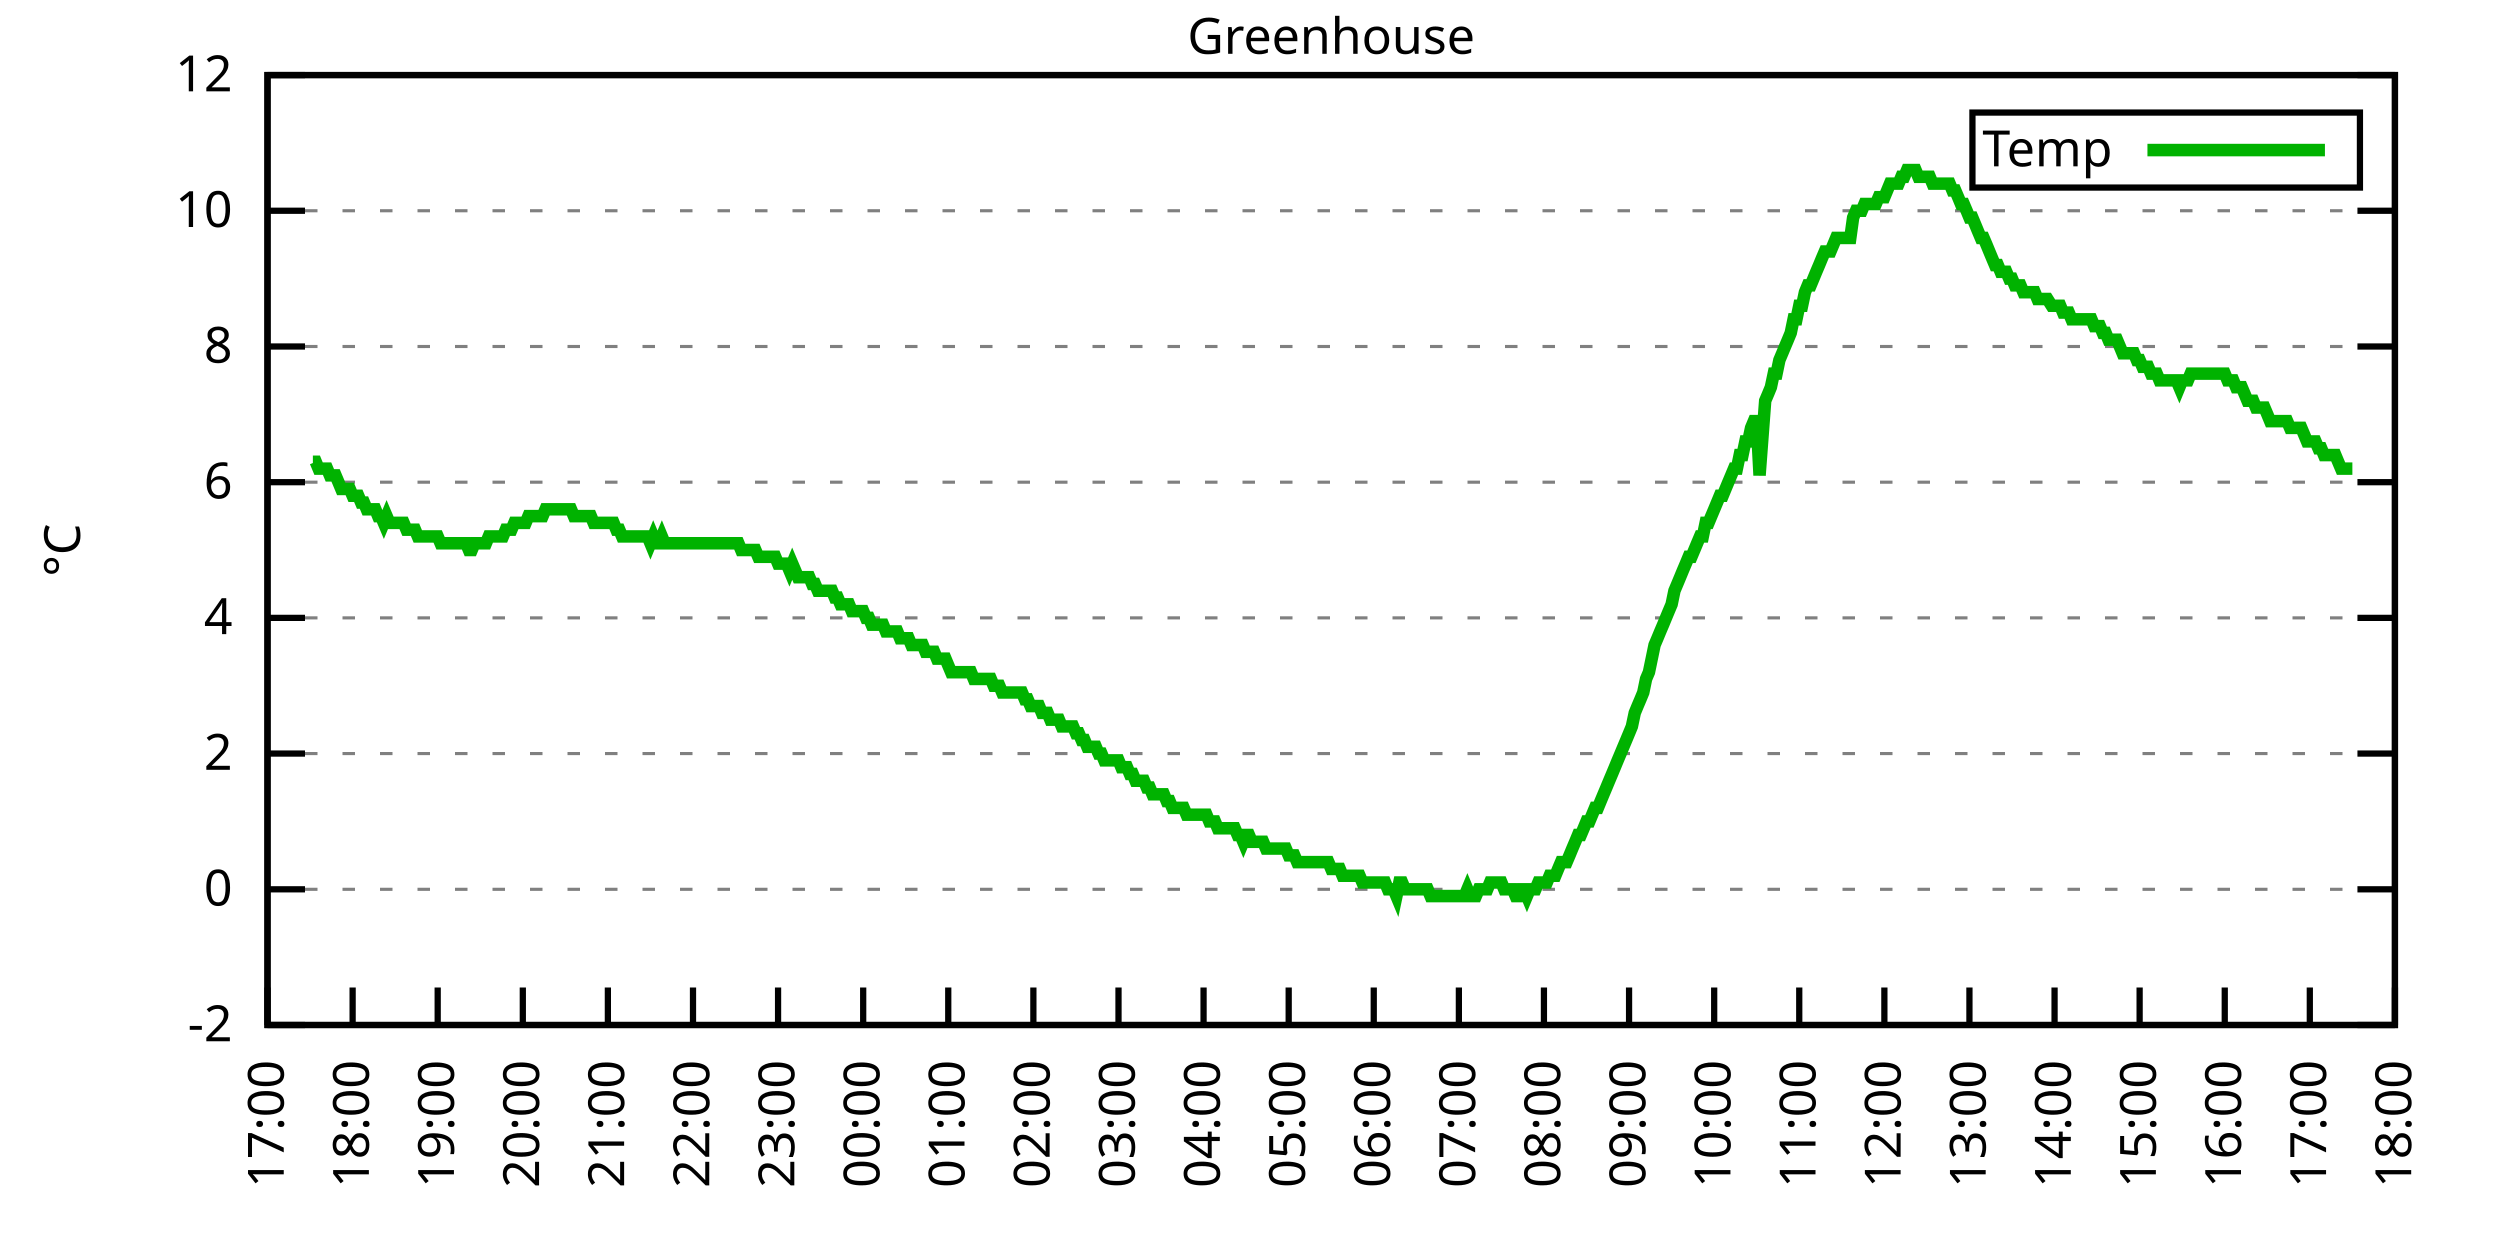
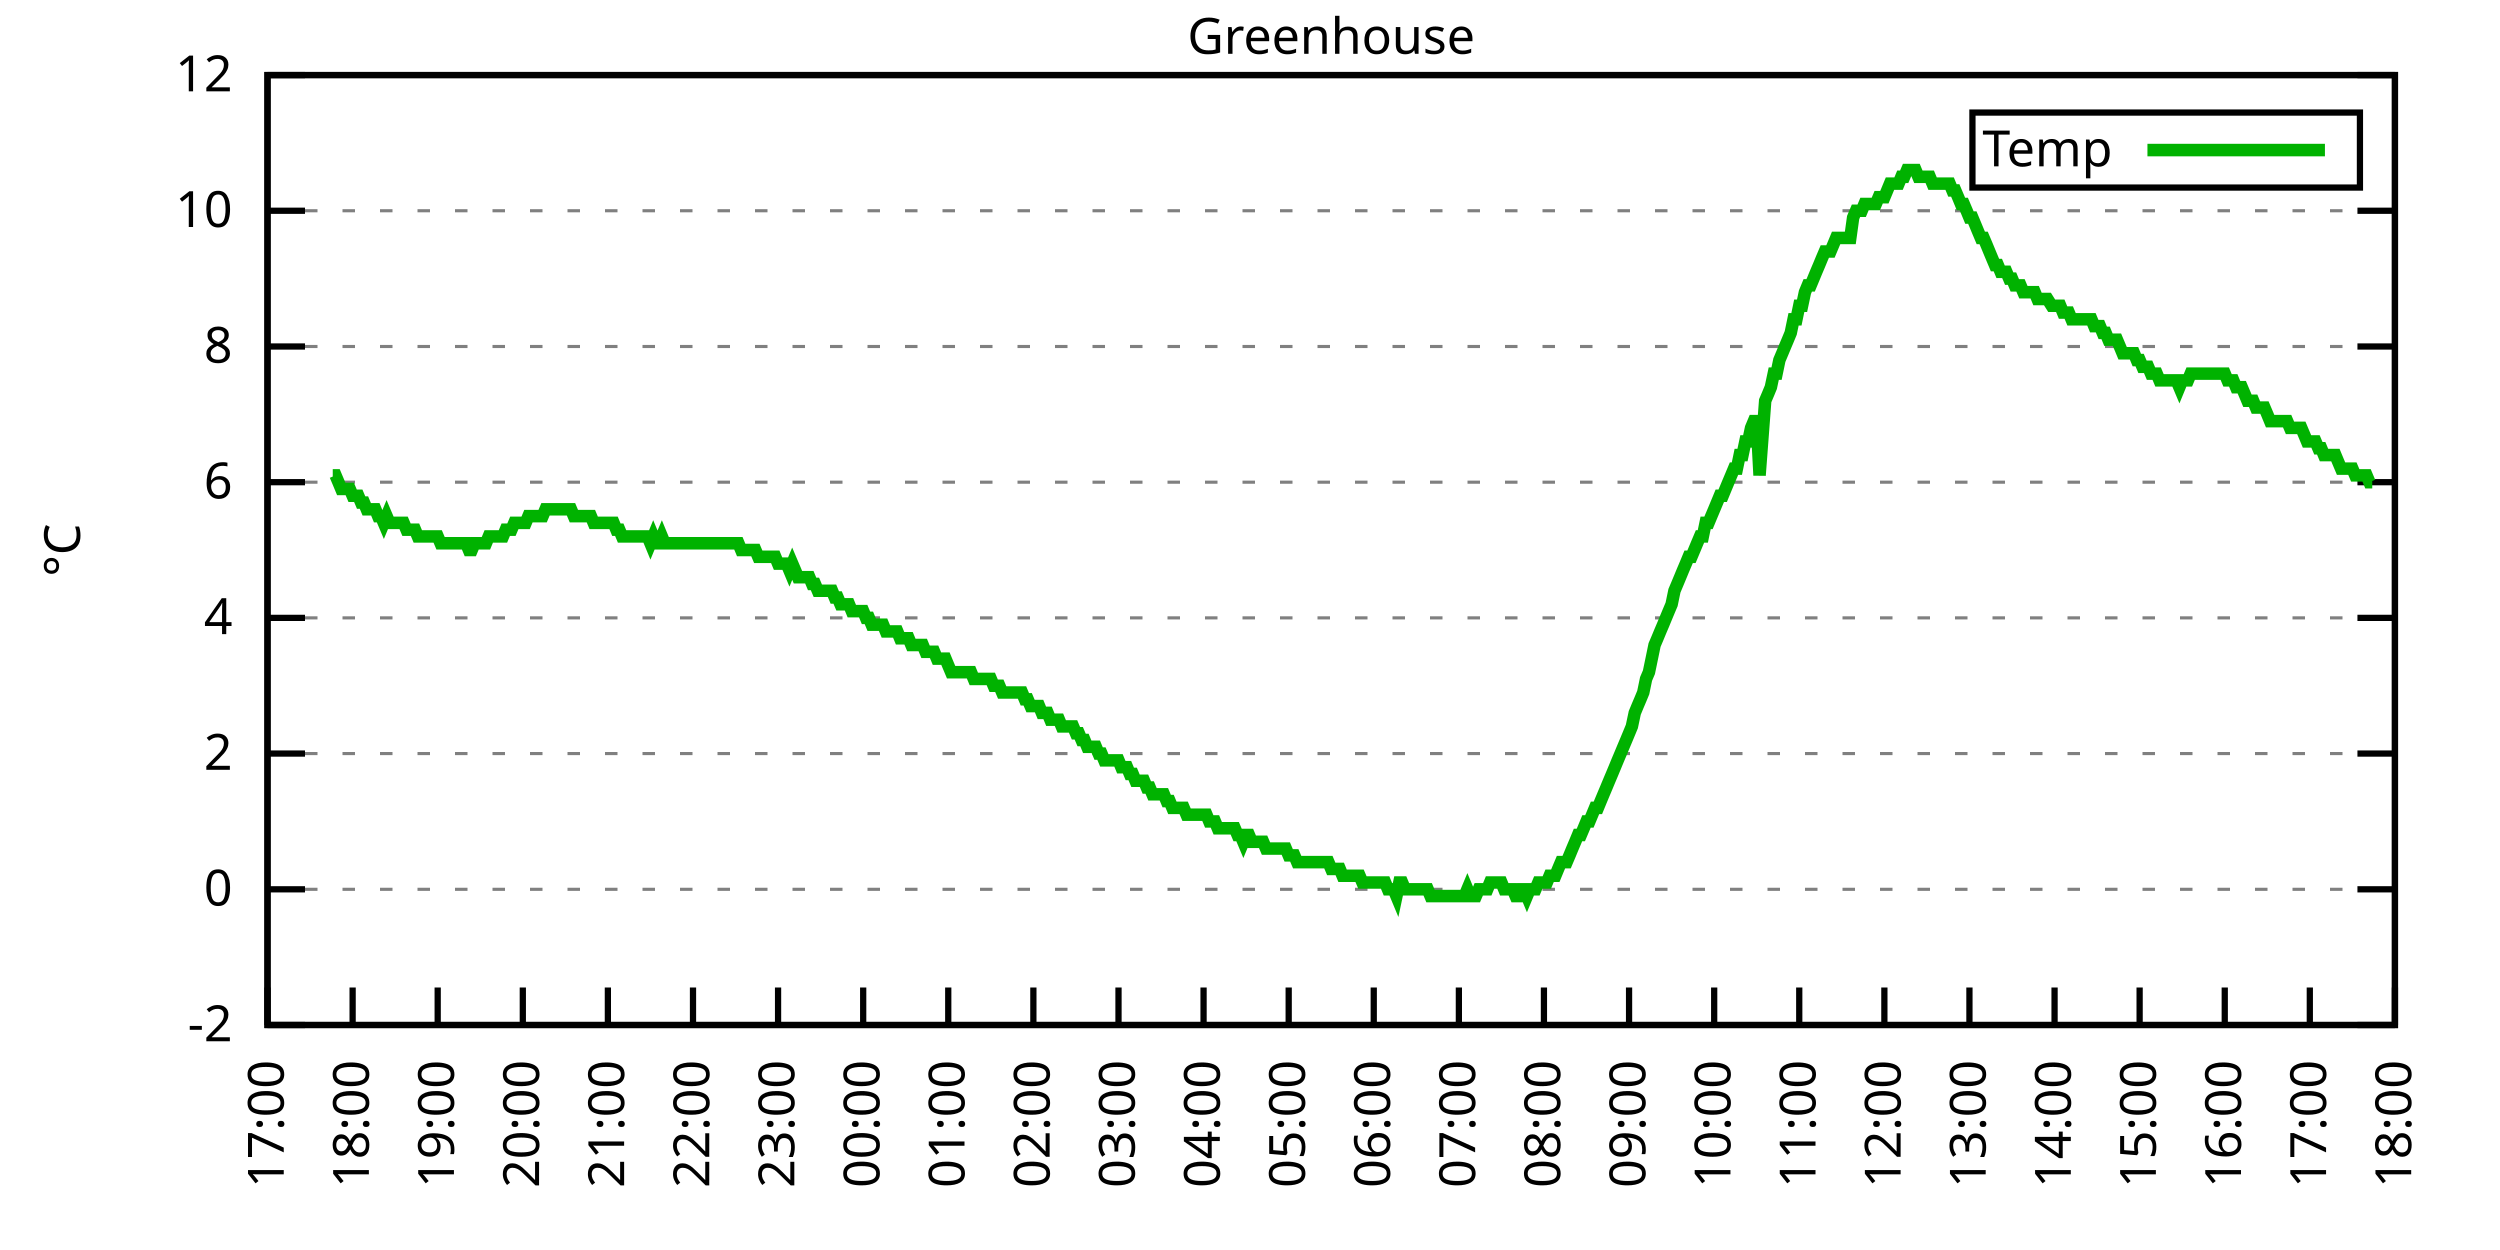
<svg xmlns="http://www.w3.org/2000/svg" xmlns:xlink="http://www.w3.org/1999/xlink" width="400" height="200" viewBox="0 0 400 200">
  <g id="gnuplot_canvas">
    <rect x="0" y="0" width="400" height="200" fill="none" />
    <defs>
      <circle id="gpDot" r="0.5" stroke-width="0.5" stroke="currentColor" />
      <path id="gpPt0" stroke-width="0.333" stroke="currentColor" d="M-1,0 h2 M0,-1 v2" />
      <path id="gpPt1" stroke-width="0.333" stroke="currentColor" d="M-1,-1 L1,1 M1,-1 L-1,1" />
      <path id="gpPt2" stroke-width="0.333" stroke="currentColor" d="M-1,0 L1,0 M0,-1 L0,1 M-1,-1 L1,1 M-1,1 L1,-1" />
      <rect id="gpPt3" stroke-width="0.333" stroke="currentColor" x="-1" y="-1" width="2" height="2" />
      <rect id="gpPt4" stroke-width="0.333" stroke="currentColor" fill="currentColor" x="-1" y="-1" width="2" height="2" />
      <circle id="gpPt5" stroke-width="0.333" stroke="currentColor" cx="0" cy="0" r="1" />
      <use xlink:href="#gpPt5" id="gpPt6" fill="currentColor" stroke="none" />
      <path id="gpPt7" stroke-width="0.333" stroke="currentColor" d="M0,-1.33 L-1.33,0.67 L1.33,0.67 z" />
      <use xlink:href="#gpPt7" id="gpPt8" fill="currentColor" stroke="none" />
      <use xlink:href="#gpPt7" id="gpPt9" stroke="currentColor" transform="rotate(180)" />
      <use xlink:href="#gpPt9" id="gpPt10" fill="currentColor" stroke="none" />
      <use xlink:href="#gpPt3" id="gpPt11" stroke="currentColor" transform="rotate(45)" />
      <use xlink:href="#gpPt11" id="gpPt12" fill="currentColor" stroke="none" />
      <path id="gpPt13" stroke-width="0.333" stroke="currentColor" d="M0,1.330 L1.265,0.411 L0.782,-1.067 L-0.782,-1.076 L-1.265,0.411 z" />
      <use xlink:href="#gpPt13" id="gpPt14" fill="currentColor" stroke="none" />
      <filter id="textbox" filterUnits="objectBoundingBox" x="0" y="0" height="1" width="1">
        <feFlood flood-color="white" flood-opacity="1" result="bgnd" />
        <feComposite in="SourceGraphic" in2="bgnd" operator="atop" />
      </filter>
      <filter id="greybox" filterUnits="objectBoundingBox" x="0" y="0" height="1" width="1">
        <feFlood flood-color="lightgrey" flood-opacity="1" result="grey" />
        <feComposite in="SourceGraphic" in2="grey" operator="atop" />
      </filter>
    </defs>
    <g fill="none" color="white" stroke="currentColor" stroke-width="1.00" stroke-linecap="butt" stroke-linejoin="miter">
</g>
    <g fill="none" color="black" stroke="currentColor" stroke-width="1.00" stroke-linecap="butt" stroke-linejoin="miter">
      <g stroke="none" shape-rendering="crispEdges">
        <polygon fill="rgb(255, 255, 255)" points="42.80,164.00 383.18,164.00 383.18,12.02 42.80,12.02 " />
      </g>
    </g>
    <g fill="none" color="black" stroke="currentColor" stroke-width="1.00" stroke-linecap="butt" stroke-linejoin="miter">
</g>
    <g fill="none" color="black" stroke="black" stroke-width="0.50" stroke-linecap="butt" stroke-linejoin="miter">
</g>
    <g fill="none" color="gray" stroke="currentColor" stroke-width="0.50" stroke-linecap="butt" stroke-linejoin="miter">
      <path stroke="gray" stroke-dasharray="2,4" class="gridline" d="M42.80,164.00 L383.19,164.00  " />
    </g>
    <g fill="none" color="gray" stroke="gray" stroke-width="1.00" stroke-linecap="butt" stroke-linejoin="miter">
</g>
    <g fill="none" color="black" stroke="currentColor" stroke-width="1.00" stroke-linecap="butt" stroke-linejoin="miter">
      <path stroke="black" d="M42.80,164.00 L48.80,164.00 M383.19,164.00 L377.19,164.00  " />
      <g transform="translate(37.20,166.60)" stroke="none" fill="black" font-family="Sans" font-size="8.00" text-anchor="end">
        <text>
          <tspan font-family="Sans">-2</tspan>
        </text>
      </g>
    </g>
    <g fill="none" color="black" stroke="currentColor" stroke-width="1.00" stroke-linecap="butt" stroke-linejoin="miter">
</g>
    <g fill="none" color="black" stroke="black" stroke-width="0.50" stroke-linecap="butt" stroke-linejoin="miter">
</g>
    <g fill="none" color="gray" stroke="currentColor" stroke-width="0.50" stroke-linecap="butt" stroke-linejoin="miter">
      <path stroke="gray" stroke-dasharray="2,4" class="gridline" d="M42.80,142.29 L383.19,142.29  " />
    </g>
    <g fill="none" color="gray" stroke="gray" stroke-width="1.00" stroke-linecap="butt" stroke-linejoin="miter">
</g>
    <g fill="none" color="black" stroke="currentColor" stroke-width="1.00" stroke-linecap="butt" stroke-linejoin="miter">
      <path stroke="black" d="M42.80,142.29 L48.80,142.29 M383.19,142.29 L377.19,142.29  " />
      <g transform="translate(37.20,144.89)" stroke="none" fill="black" font-family="Sans" font-size="8.00" text-anchor="end">
        <text>
          <tspan font-family="Sans"> 0</tspan>
        </text>
      </g>
    </g>
    <g fill="none" color="black" stroke="currentColor" stroke-width="1.00" stroke-linecap="butt" stroke-linejoin="miter">
</g>
    <g fill="none" color="black" stroke="black" stroke-width="0.50" stroke-linecap="butt" stroke-linejoin="miter">
</g>
    <g fill="none" color="gray" stroke="currentColor" stroke-width="0.50" stroke-linecap="butt" stroke-linejoin="miter">
      <path stroke="gray" stroke-dasharray="2,4" class="gridline" d="M42.80,120.57 L383.19,120.57  " />
    </g>
    <g fill="none" color="gray" stroke="gray" stroke-width="1.00" stroke-linecap="butt" stroke-linejoin="miter">
</g>
    <g fill="none" color="black" stroke="currentColor" stroke-width="1.00" stroke-linecap="butt" stroke-linejoin="miter">
      <path stroke="black" d="M42.80,120.57 L48.80,120.57 M383.19,120.57 L377.19,120.57  " />
      <g transform="translate(37.20,123.17)" stroke="none" fill="black" font-family="Sans" font-size="8.00" text-anchor="end">
        <text>
          <tspan font-family="Sans"> 2</tspan>
        </text>
      </g>
    </g>
    <g fill="none" color="black" stroke="currentColor" stroke-width="1.00" stroke-linecap="butt" stroke-linejoin="miter">
</g>
    <g fill="none" color="black" stroke="black" stroke-width="0.50" stroke-linecap="butt" stroke-linejoin="miter">
</g>
    <g fill="none" color="gray" stroke="currentColor" stroke-width="0.50" stroke-linecap="butt" stroke-linejoin="miter">
      <path stroke="gray" stroke-dasharray="2,4" class="gridline" d="M42.80,98.86 L383.19,98.86  " />
    </g>
    <g fill="none" color="gray" stroke="gray" stroke-width="1.00" stroke-linecap="butt" stroke-linejoin="miter">
</g>
    <g fill="none" color="black" stroke="currentColor" stroke-width="1.00" stroke-linecap="butt" stroke-linejoin="miter">
      <path stroke="black" d="M42.80,98.86 L48.80,98.86 M383.19,98.86 L377.19,98.86  " />
      <g transform="translate(37.20,101.46)" stroke="none" fill="black" font-family="Sans" font-size="8.00" text-anchor="end">
        <text>
          <tspan font-family="Sans"> 4</tspan>
        </text>
      </g>
    </g>
    <g fill="none" color="black" stroke="currentColor" stroke-width="1.00" stroke-linecap="butt" stroke-linejoin="miter">
</g>
    <g fill="none" color="black" stroke="black" stroke-width="0.50" stroke-linecap="butt" stroke-linejoin="miter">
</g>
    <g fill="none" color="gray" stroke="currentColor" stroke-width="0.50" stroke-linecap="butt" stroke-linejoin="miter">
      <path stroke="gray" stroke-dasharray="2,4" class="gridline" d="M42.80,77.15 L383.19,77.15  " />
    </g>
    <g fill="none" color="gray" stroke="gray" stroke-width="1.00" stroke-linecap="butt" stroke-linejoin="miter">
</g>
    <g fill="none" color="black" stroke="currentColor" stroke-width="1.00" stroke-linecap="butt" stroke-linejoin="miter">
      <path stroke="black" d="M42.80,77.15 L48.80,77.15 M383.19,77.15 L377.19,77.15  " />
      <g transform="translate(37.20,79.75)" stroke="none" fill="black" font-family="Sans" font-size="8.00" text-anchor="end">
        <text>
          <tspan font-family="Sans"> 6</tspan>
        </text>
      </g>
    </g>
    <g fill="none" color="black" stroke="currentColor" stroke-width="1.00" stroke-linecap="butt" stroke-linejoin="miter">
</g>
    <g fill="none" color="black" stroke="black" stroke-width="0.50" stroke-linecap="butt" stroke-linejoin="miter">
</g>
    <g fill="none" color="gray" stroke="currentColor" stroke-width="0.50" stroke-linecap="butt" stroke-linejoin="miter">
      <path stroke="gray" stroke-dasharray="2,4" class="gridline" d="M42.80,55.44 L383.19,55.44  " />
    </g>
    <g fill="none" color="gray" stroke="gray" stroke-width="1.00" stroke-linecap="butt" stroke-linejoin="miter">
</g>
    <g fill="none" color="black" stroke="currentColor" stroke-width="1.00" stroke-linecap="butt" stroke-linejoin="miter">
      <path stroke="black" d="M42.80,55.44 L48.80,55.44 M383.19,55.44 L377.19,55.44  " />
      <g transform="translate(37.20,58.04)" stroke="none" fill="black" font-family="Sans" font-size="8.00" text-anchor="end">
        <text>
          <tspan font-family="Sans"> 8</tspan>
        </text>
      </g>
    </g>
    <g fill="none" color="black" stroke="currentColor" stroke-width="1.00" stroke-linecap="butt" stroke-linejoin="miter">
</g>
    <g fill="none" color="black" stroke="black" stroke-width="0.50" stroke-linecap="butt" stroke-linejoin="miter">
</g>
    <g fill="none" color="gray" stroke="currentColor" stroke-width="0.50" stroke-linecap="butt" stroke-linejoin="miter">
      <path stroke="gray" stroke-dasharray="2,4" class="gridline" d="M42.80,33.72 L383.19,33.72  " />
    </g>
    <g fill="none" color="gray" stroke="gray" stroke-width="1.00" stroke-linecap="butt" stroke-linejoin="miter">
</g>
    <g fill="none" color="black" stroke="currentColor" stroke-width="1.00" stroke-linecap="butt" stroke-linejoin="miter">
      <path stroke="black" d="M42.80,33.72 L48.80,33.72 M383.19,33.72 L377.19,33.72  " />
      <g transform="translate(37.20,36.32)" stroke="none" fill="black" font-family="Sans" font-size="8.00" text-anchor="end">
        <text>
          <tspan font-family="Sans"> 10</tspan>
        </text>
      </g>
    </g>
    <g fill="none" color="black" stroke="currentColor" stroke-width="1.00" stroke-linecap="butt" stroke-linejoin="miter">
</g>
    <g fill="none" color="black" stroke="black" stroke-width="0.50" stroke-linecap="butt" stroke-linejoin="miter">
</g>
    <g fill="none" color="gray" stroke="currentColor" stroke-width="0.50" stroke-linecap="butt" stroke-linejoin="miter">
      <path stroke="gray" stroke-dasharray="2,4" class="gridline" d="M42.80,12.01 L383.19,12.01  " />
    </g>
    <g fill="none" color="gray" stroke="gray" stroke-width="1.00" stroke-linecap="butt" stroke-linejoin="miter">
</g>
    <g fill="none" color="black" stroke="currentColor" stroke-width="1.00" stroke-linecap="butt" stroke-linejoin="miter">
      <path stroke="black" d="M42.80,12.01 L48.80,12.01 M383.19,12.01 L377.19,12.01  " />
      <g transform="translate(37.20,14.61)" stroke="none" fill="black" font-family="Sans" font-size="8.00" text-anchor="end">
        <text>
          <tspan font-family="Sans"> 12</tspan>
        </text>
      </g>
    </g>
    <g fill="none" color="black" stroke="currentColor" stroke-width="1.00" stroke-linecap="butt" stroke-linejoin="miter">
      <path stroke="black" d="M42.80,164.00 L42.80,158.00  " />
      <g transform="translate(45.40,169.60) rotate(270.00)" stroke="none" fill="black" font-family="Sans" font-size="8.00" text-anchor="end">
        <text>
          <tspan font-family="Sans">17:00</tspan>
        </text>
      </g>
    </g>
    <g fill="none" color="black" stroke="currentColor" stroke-width="1.00" stroke-linecap="butt" stroke-linejoin="miter">
      <path stroke="black" d="M56.42,164.00 L56.42,158.00  " />
      <g transform="translate(59.02,169.60) rotate(270.00)" stroke="none" fill="black" font-family="Sans" font-size="8.00" text-anchor="end">
        <text>
          <tspan font-family="Sans">18:00</tspan>
        </text>
      </g>
    </g>
    <g fill="none" color="black" stroke="currentColor" stroke-width="1.00" stroke-linecap="butt" stroke-linejoin="miter">
      <path stroke="black" d="M70.03,164.00 L70.03,158.00  " />
      <g transform="translate(72.63,169.60) rotate(270.00)" stroke="none" fill="black" font-family="Sans" font-size="8.00" text-anchor="end">
        <text>
          <tspan font-family="Sans">19:00</tspan>
        </text>
      </g>
    </g>
    <g fill="none" color="black" stroke="currentColor" stroke-width="1.00" stroke-linecap="butt" stroke-linejoin="miter">
      <path stroke="black" d="M83.65,164.00 L83.65,158.00  " />
      <g transform="translate(86.25,169.60) rotate(270.00)" stroke="none" fill="black" font-family="Sans" font-size="8.00" text-anchor="end">
        <text>
          <tspan font-family="Sans">20:00</tspan>
        </text>
      </g>
    </g>
    <g fill="none" color="black" stroke="currentColor" stroke-width="1.00" stroke-linecap="butt" stroke-linejoin="miter">
      <path stroke="black" d="M97.26,164.00 L97.26,158.00  " />
      <g transform="translate(99.86,169.60) rotate(270.00)" stroke="none" fill="black" font-family="Sans" font-size="8.00" text-anchor="end">
        <text>
          <tspan font-family="Sans">21:00</tspan>
        </text>
      </g>
    </g>
    <g fill="none" color="black" stroke="currentColor" stroke-width="1.00" stroke-linecap="butt" stroke-linejoin="miter">
      <path stroke="black" d="M110.88,164.00 L110.88,158.00  " />
      <g transform="translate(113.48,169.60) rotate(270.00)" stroke="none" fill="black" font-family="Sans" font-size="8.00" text-anchor="end">
        <text>
          <tspan font-family="Sans">22:00</tspan>
        </text>
      </g>
    </g>
    <g fill="none" color="black" stroke="currentColor" stroke-width="1.00" stroke-linecap="butt" stroke-linejoin="miter">
      <path stroke="black" d="M124.49,164.00 L124.49,158.00  " />
      <g transform="translate(127.09,169.60) rotate(270.00)" stroke="none" fill="black" font-family="Sans" font-size="8.00" text-anchor="end">
        <text>
          <tspan font-family="Sans">23:00</tspan>
        </text>
      </g>
    </g>
    <g fill="none" color="black" stroke="currentColor" stroke-width="1.00" stroke-linecap="butt" stroke-linejoin="miter">
      <path stroke="black" d="M138.11,164.00 L138.11,158.00  " />
      <g transform="translate(140.71,169.60) rotate(270.00)" stroke="none" fill="black" font-family="Sans" font-size="8.00" text-anchor="end">
        <text>
          <tspan font-family="Sans">00:00</tspan>
        </text>
      </g>
    </g>
    <g fill="none" color="black" stroke="currentColor" stroke-width="1.00" stroke-linecap="butt" stroke-linejoin="miter">
      <path stroke="black" d="M151.72,164.00 L151.72,158.00  " />
      <g transform="translate(154.32,169.60) rotate(270.00)" stroke="none" fill="black" font-family="Sans" font-size="8.00" text-anchor="end">
        <text>
          <tspan font-family="Sans">01:00</tspan>
        </text>
      </g>
    </g>
    <g fill="none" color="black" stroke="currentColor" stroke-width="1.00" stroke-linecap="butt" stroke-linejoin="miter">
      <path stroke="black" d="M165.34,164.00 L165.34,158.00  " />
      <g transform="translate(167.94,169.60) rotate(270.00)" stroke="none" fill="black" font-family="Sans" font-size="8.00" text-anchor="end">
        <text>
          <tspan font-family="Sans">02:00</tspan>
        </text>
      </g>
    </g>
    <g fill="none" color="black" stroke="currentColor" stroke-width="1.00" stroke-linecap="butt" stroke-linejoin="miter">
      <path stroke="black" d="M178.96,164.00 L178.96,158.00  " />
      <g transform="translate(181.56,169.60) rotate(270.00)" stroke="none" fill="black" font-family="Sans" font-size="8.00" text-anchor="end">
        <text>
          <tspan font-family="Sans">03:00</tspan>
        </text>
      </g>
    </g>
    <g fill="none" color="black" stroke="currentColor" stroke-width="1.00" stroke-linecap="butt" stroke-linejoin="miter">
      <path stroke="black" d="M192.57,164.00 L192.57,158.00  " />
      <g transform="translate(195.17,169.60) rotate(270.00)" stroke="none" fill="black" font-family="Sans" font-size="8.00" text-anchor="end">
        <text>
          <tspan font-family="Sans">04:00</tspan>
        </text>
      </g>
    </g>
    <g fill="none" color="black" stroke="currentColor" stroke-width="1.00" stroke-linecap="butt" stroke-linejoin="miter">
      <path stroke="black" d="M206.19,164.00 L206.19,158.00  " />
      <g transform="translate(208.79,169.60) rotate(270.00)" stroke="none" fill="black" font-family="Sans" font-size="8.00" text-anchor="end">
        <text>
          <tspan font-family="Sans">05:00</tspan>
        </text>
      </g>
    </g>
    <g fill="none" color="black" stroke="currentColor" stroke-width="1.00" stroke-linecap="butt" stroke-linejoin="miter">
      <path stroke="black" d="M219.80,164.00 L219.80,158.00  " />
      <g transform="translate(222.40,169.60) rotate(270.00)" stroke="none" fill="black" font-family="Sans" font-size="8.00" text-anchor="end">
        <text>
          <tspan font-family="Sans">06:00</tspan>
        </text>
      </g>
    </g>
    <g fill="none" color="black" stroke="currentColor" stroke-width="1.00" stroke-linecap="butt" stroke-linejoin="miter">
      <path stroke="black" d="M233.42,164.00 L233.42,158.00  " />
      <g transform="translate(236.02,169.60) rotate(270.00)" stroke="none" fill="black" font-family="Sans" font-size="8.00" text-anchor="end">
        <text>
          <tspan font-family="Sans">07:00</tspan>
        </text>
      </g>
    </g>
    <g fill="none" color="black" stroke="currentColor" stroke-width="1.00" stroke-linecap="butt" stroke-linejoin="miter">
      <path stroke="black" d="M247.03,164.00 L247.03,158.00  " />
      <g transform="translate(249.63,169.60) rotate(270.00)" stroke="none" fill="black" font-family="Sans" font-size="8.00" text-anchor="end">
        <text>
          <tspan font-family="Sans">08:00</tspan>
        </text>
      </g>
    </g>
    <g fill="none" color="black" stroke="currentColor" stroke-width="1.00" stroke-linecap="butt" stroke-linejoin="miter">
      <path stroke="black" d="M260.65,164.00 L260.65,158.00  " />
      <g transform="translate(263.25,169.60) rotate(270.00)" stroke="none" fill="black" font-family="Sans" font-size="8.00" text-anchor="end">
        <text>
          <tspan font-family="Sans">09:00</tspan>
        </text>
      </g>
    </g>
    <g fill="none" color="black" stroke="currentColor" stroke-width="1.00" stroke-linecap="butt" stroke-linejoin="miter">
      <path stroke="black" d="M274.27,164.00 L274.27,158.00  " />
      <g transform="translate(276.87,169.60) rotate(270.00)" stroke="none" fill="black" font-family="Sans" font-size="8.00" text-anchor="end">
        <text>
          <tspan font-family="Sans">10:00</tspan>
        </text>
      </g>
    </g>
    <g fill="none" color="black" stroke="currentColor" stroke-width="1.00" stroke-linecap="butt" stroke-linejoin="miter">
      <path stroke="black" d="M287.88,164.00 L287.88,158.00  " />
      <g transform="translate(290.48,169.60) rotate(270.00)" stroke="none" fill="black" font-family="Sans" font-size="8.00" text-anchor="end">
        <text>
          <tspan font-family="Sans">11:00</tspan>
        </text>
      </g>
    </g>
    <g fill="none" color="black" stroke="currentColor" stroke-width="1.00" stroke-linecap="butt" stroke-linejoin="miter">
      <path stroke="black" d="M301.50,164.00 L301.50,158.00  " />
      <g transform="translate(304.10,169.60) rotate(270.00)" stroke="none" fill="black" font-family="Sans" font-size="8.00" text-anchor="end">
        <text>
          <tspan font-family="Sans">12:00</tspan>
        </text>
      </g>
    </g>
    <g fill="none" color="black" stroke="currentColor" stroke-width="1.00" stroke-linecap="butt" stroke-linejoin="miter">
      <path stroke="black" d="M315.11,164.00 L315.11,158.00  " />
      <g transform="translate(317.71,169.60) rotate(270.00)" stroke="none" fill="black" font-family="Sans" font-size="8.00" text-anchor="end">
        <text>
          <tspan font-family="Sans">13:00</tspan>
        </text>
      </g>
    </g>
    <g fill="none" color="black" stroke="currentColor" stroke-width="1.00" stroke-linecap="butt" stroke-linejoin="miter">
      <path stroke="black" d="M328.73,164.00 L328.73,158.00  " />
      <g transform="translate(331.33,169.60) rotate(270.00)" stroke="none" fill="black" font-family="Sans" font-size="8.00" text-anchor="end">
        <text>
          <tspan font-family="Sans">14:00</tspan>
        </text>
      </g>
    </g>
    <g fill="none" color="black" stroke="currentColor" stroke-width="1.00" stroke-linecap="butt" stroke-linejoin="miter">
      <path stroke="black" d="M342.34,164.00 L342.34,158.00  " />
      <g transform="translate(344.94,169.60) rotate(270.00)" stroke="none" fill="black" font-family="Sans" font-size="8.00" text-anchor="end">
        <text>
          <tspan font-family="Sans">15:00</tspan>
        </text>
      </g>
    </g>
    <g fill="none" color="black" stroke="currentColor" stroke-width="1.00" stroke-linecap="butt" stroke-linejoin="miter">
      <path stroke="black" d="M355.96,164.00 L355.96,158.00  " />
      <g transform="translate(358.56,169.60) rotate(270.00)" stroke="none" fill="black" font-family="Sans" font-size="8.00" text-anchor="end">
        <text>
          <tspan font-family="Sans">16:00</tspan>
        </text>
      </g>
    </g>
    <g fill="none" color="black" stroke="currentColor" stroke-width="1.00" stroke-linecap="butt" stroke-linejoin="miter">
      <path stroke="black" d="M369.57,164.00 L369.57,158.00  " />
      <g transform="translate(372.17,169.60) rotate(270.00)" stroke="none" fill="black" font-family="Sans" font-size="8.00" text-anchor="end">
        <text>
          <tspan font-family="Sans">17:00</tspan>
        </text>
      </g>
    </g>
    <g fill="none" color="black" stroke="currentColor" stroke-width="1.00" stroke-linecap="butt" stroke-linejoin="miter">
      <path stroke="black" d="M383.19,164.00 L383.19,158.00  " />
      <g transform="translate(385.79,169.60) rotate(270.00)" stroke="none" fill="black" font-family="Sans" font-size="8.00" text-anchor="end">
        <text>
          <tspan font-family="Sans">18:00</tspan>
        </text>
      </g>
    </g>
    <g fill="none" color="black" stroke="currentColor" stroke-width="1.00" stroke-linecap="butt" stroke-linejoin="miter">
</g>
    <g fill="none" color="black" stroke="currentColor" stroke-width="1.00" stroke-linecap="butt" stroke-linejoin="miter">
      <path stroke="black" d="M42.80,12.01 L42.80,164.00 L383.19,164.00 L383.19,12.01 L42.80,12.01 Z  " />
    </g>
    <g fill="none" color="black" stroke="currentColor" stroke-width="1.00" stroke-linecap="butt" stroke-linejoin="miter">
</g>
    <g fill="none" color="black" stroke="currentColor" stroke-width="1.00" stroke-linecap="butt" stroke-linejoin="miter">
      <path stroke="black" d="M315.59,30.01 L315.59,18.01 L377.59,18.01 L377.59,30.01 L315.59,30.01 Z  " />
    </g>
    <g id="Greenhouse_plot_1">
      <g fill="none" color="white" stroke="black" stroke-width="2.00" stroke-linecap="butt" stroke-linejoin="miter">
</g>
      <g fill="none" color="black" stroke="currentColor" stroke-width="2.00" stroke-linecap="butt" stroke-linejoin="miter">
        <g transform="translate(337.99,26.61)" stroke="none" fill="black" font-family="Sans" font-size="8.00" text-anchor="end">
          <text>
            <tspan font-family="Sans">Temp</tspan>
          </text>
        </g>
      </g>
      <g fill="none" color="black" stroke="currentColor" stroke-width="2.00" stroke-linecap="butt" stroke-linejoin="miter">
-         <path stroke="rgb(  0, 178,   0)" d="M343.59,24.01 L371.99,24.01 M50.06,73.89 L50.52,73.89 L50.97,74.98 L51.42,74.98 L51.88,74.98 L52.33,74.98   L52.78,76.06 L53.24,76.06 L53.69,76.06 L54.15,77.15 L54.60,78.23 L55.05,78.23 L55.51,78.23 L55.96,78.23   L56.42,79.32 L56.87,79.32 L57.32,79.32 L57.78,80.41 L58.23,80.41 L58.68,81.49 L59.14,81.49 L59.59,81.49   L60.05,81.49 L60.50,82.58 L60.95,82.58 L61.41,83.66 L61.86,82.58 L62.32,83.66 L62.77,83.66 L63.22,83.66   L63.68,83.66 L64.13,83.66 L64.58,83.66 L65.04,84.75 L65.49,84.75 L65.95,84.75 L66.40,84.75 L66.85,85.83   L67.31,85.83 L67.76,85.83 L68.22,85.83 L68.67,85.83 L69.12,85.83 L69.58,85.83 L70.03,85.83 L70.49,86.92   L70.94,86.92 L71.39,86.92 L71.85,86.92 L72.30,86.92 L72.75,86.92 L73.21,86.92 L73.66,86.92 L74.12,86.92   L74.57,86.92 L75.02,88.00 L75.48,88.00 L75.93,86.92 L76.39,86.92 L76.84,86.92 L77.29,86.92 L77.75,86.92   L78.20,85.83 L78.65,85.83 L79.11,85.83 L79.56,85.83 L80.02,85.83 L80.47,85.83 L80.92,84.75 L81.38,84.75   L81.83,84.75 L82.29,83.66 L82.74,83.66 L83.19,83.66 L83.65,83.66 L84.10,83.66 L84.55,82.58 L85.01,82.58   L85.46,82.58 L85.92,82.58 L86.37,82.58 L86.82,82.58 L87.28,81.49 L87.73,81.49 L88.19,81.49 L88.64,81.49   L89.09,81.49 L89.55,81.49 L90.00,81.49 L90.45,81.49 L90.91,81.49 L91.36,81.49 L91.82,82.58 L92.27,82.58   L92.72,82.58 L93.18,82.58 L93.63,82.58 L94.09,82.58 L94.54,82.58 L94.99,83.66 L95.45,83.66 L95.90,83.66   L96.35,83.66 L96.81,83.66 L97.26,83.66 L97.72,83.66 L98.17,83.66 L98.62,84.75 L99.08,84.75 L99.53,85.83   L99.99,85.83 L100.44,85.83 L100.89,85.83 L101.35,85.83 L101.80,85.83 L102.25,85.83 L102.71,85.83 L103.16,85.83   L103.62,85.83 L104.07,86.92 L104.52,85.83 L104.98,86.92 L105.43,86.92 L105.89,85.83 L106.34,86.92 L106.79,86.92   L107.25,86.92 L107.70,86.92 L108.15,86.92 L108.61,86.92 L109.06,86.92 L109.52,86.92 L109.97,86.92 L110.42,86.92   L110.88,86.92 L111.33,86.92 L111.79,86.92 L112.24,86.92 L112.69,86.92 L113.15,86.92 L113.60,86.92 L114.05,86.92   L114.51,86.92 L114.96,86.92 L115.42,86.92 L115.87,86.92 L116.32,86.92 L116.78,86.92 L117.23,86.92 L117.69,86.92   L118.14,86.92 L118.59,88.00 L119.05,88.00 L119.50,88.00 L119.96,88.00 L120.41,88.00 L120.86,88.00 L121.32,89.09   L121.77,89.09 L122.22,89.09 L122.68,89.09 L123.13,89.09 L123.59,89.09 L124.04,89.09 L124.49,90.18 L124.95,90.18   L125.40,90.18 L125.86,90.18 L126.31,91.26 L126.76,90.18 L127.22,91.26 L127.67,92.35 L128.12,92.35 L128.58,92.35   L129.03,92.35 L129.49,92.35 L129.94,93.43 L130.39,93.43 L130.85,94.52 L131.30,94.52 L131.76,94.52 L132.21,94.52   L132.66,94.52 L133.12,94.52 L133.57,95.60 L134.02,95.60 L134.48,96.69 L134.93,96.69 L135.39,96.69 L135.84,96.69   L136.29,97.78 L136.75,97.78 L137.20,97.78 L137.66,97.78 L138.11,97.78 L138.56,98.86 L139.02,98.86 L139.47,99.95   L139.92,99.95 L140.38,99.95 L140.83,99.95 L141.29,99.95 L141.74,101.03 L142.19,101.03 L142.65,101.03 L143.10,101.03   L143.56,101.03 L144.01,102.12 L144.46,102.12 L144.92,102.12 L145.37,102.12 L145.82,103.20 L146.28,103.20 L146.73,103.20   L147.19,103.20 L147.64,103.20 L148.09,104.29 L148.55,104.29 L149.00,104.29 L149.46,104.29 L149.91,105.38 L150.36,105.38   L150.82,105.38 L151.27,105.38 L151.72,106.46 L152.18,107.55 L152.63,107.55 L153.09,107.55 L153.54,107.55 L153.99,107.55   L154.45,107.55 L154.90,107.55 L155.36,107.55 L155.81,108.63 L156.26,108.63 L156.72,108.63 L157.17,108.63 L157.62,108.63   L158.08,108.63 L158.53,108.63 L158.99,109.72 L159.44,109.72 L159.89,109.72 L160.35,110.80 L160.80,110.80 L161.26,110.80   L161.71,110.80 L162.16,110.80 L162.62,110.80 L163.07,110.80 L163.52,110.80 L163.98,111.89 L164.43,111.89 L164.89,112.97   L165.34,112.97 L165.79,112.97 L166.25,112.97 L166.70,114.06 L167.16,114.06 L167.61,114.06 L168.06,115.15 L168.52,115.15   L168.97,115.15 L169.43,115.15 L169.88,116.23 L170.33,116.23 L170.79,116.23 L171.24,116.23 L171.69,116.23 L172.15,117.32   L172.60,117.32 L173.06,118.40 L173.51,118.40 L173.96,119.49 L174.42,119.49 L174.87,119.49 L175.33,119.49 L175.78,120.57   L176.23,120.57 L176.69,121.66 L177.14,121.66 L177.59,121.66 L178.05,121.66 L178.50,121.66 L178.96,121.66 L179.41,122.75   L179.86,122.75 L180.32,122.75 L180.77,123.83 L181.23,123.83 L181.68,124.92 L182.13,124.92 L182.59,124.92 L183.04,124.92   L183.49,126.00 L183.95,126.00 L184.40,127.09 L184.86,127.09 L185.31,127.09 L185.76,127.09 L186.22,127.09 L186.67,128.17   L187.13,128.17 L187.58,129.26 L188.03,129.26 L188.49,129.26 L188.94,129.26 L189.39,129.26 L189.85,130.35 L190.30,130.35   L190.76,130.35 L191.21,130.35 L191.66,130.35 L192.12,130.35 L192.57,130.35 L193.03,130.35 L193.48,131.43 L193.93,131.43   L194.39,131.43 L194.84,132.52 L195.29,132.52 L195.75,132.52 L196.20,132.52 L196.66,132.52 L197.11,132.52 L197.56,132.52   L198.02,133.60 L198.47,133.60 L198.93,134.69 L199.38,133.60 L199.83,133.60 L200.29,134.69 L200.74,134.69 L201.19,134.69   L201.65,134.69 L202.10,134.69 L202.56,135.77 L203.01,135.77 L203.46,135.77 L203.92,135.77 L204.37,135.77 L204.83,135.77   L205.28,135.77 L205.73,135.77 L206.19,136.86 L206.64,136.86 L207.09,136.86 L207.55,137.94 L208.00,137.94 L208.46,137.94   L208.91,137.94 L209.36,137.94 L209.82,137.94 L210.27,137.94 L210.73,137.94 L211.18,137.94 L211.63,137.94 L212.09,137.94   L212.54,137.94 L213.00,139.03 L213.45,139.03 L213.90,139.03 L214.36,139.03 L214.81,140.12 L215.26,140.12 L215.72,140.12   L216.17,140.12 L216.63,140.12 L217.08,140.12 L217.53,140.12 L217.99,141.20 L218.44,141.20 L218.90,141.20 L219.35,141.20   L219.80,141.20 L220.26,141.20 L220.71,141.20 L221.16,141.20 L221.62,141.20 L222.07,142.29 L222.53,142.29 L222.98,142.29   L223.43,143.37 L223.89,141.20 L224.34,141.20 L224.80,142.29 L225.25,142.29 L225.70,142.29 L226.16,142.29 L226.61,142.29   L227.06,142.29 L227.52,142.29 L227.97,142.29 L228.43,142.29 L228.88,143.37 L229.33,143.37 L229.79,143.37 L230.24,143.37   L230.70,143.37 L231.15,143.37 L231.60,143.37 L232.06,143.37 L232.51,143.37 L232.96,143.37 L233.42,143.37 L233.87,143.37   L234.33,143.37 L234.78,142.29 L235.23,143.37 L235.69,143.37 L236.14,143.37 L236.60,142.29 L237.05,142.29 L237.50,142.29   L237.96,142.29 L238.41,141.20 L238.86,141.20 L239.32,141.20 L239.77,141.20 L240.23,141.20 L240.68,142.29 L241.13,142.29   L241.59,142.29 L242.04,142.29 L242.50,143.37 L242.95,143.37 L243.40,142.29 L243.86,142.29 L244.31,143.37 L244.76,142.29   L245.22,142.29 L245.67,142.29 L246.13,141.20 L246.58,141.20 L247.03,141.20 L247.49,141.20 L247.94,140.12 L248.40,140.12   L248.85,140.12 L249.30,139.03 L249.76,137.94 L250.21,137.94 L250.66,137.94 L251.12,136.86 L251.57,135.77 L252.03,134.69   L252.48,133.60 L252.93,133.60 L253.39,132.52 L253.84,131.43 L254.30,131.43 L254.75,130.35 L255.20,129.26 L255.66,129.26   L256.11,128.17 L256.56,127.09 L257.02,126.00 L257.47,124.92 L257.93,123.83 L258.38,122.75 L258.83,121.66 L259.29,120.57   L259.74,119.49 L260.20,118.40 L260.65,117.32 L261.10,116.23 L261.56,114.06 L262.01,112.97 L262.47,111.89 L262.92,110.80   L263.37,108.63 L263.83,107.55 L264.28,105.38 L264.73,103.20 L265.19,102.12 L265.64,101.03 L266.10,99.95 L266.55,98.86   L267.00,97.78 L267.46,96.69 L267.91,94.52 L268.37,93.43 L268.82,92.35 L269.27,91.26 L269.73,90.18 L270.18,89.09   L270.63,89.09 L271.09,88.00 L271.54,86.92 L272.00,85.83 L272.45,85.83 L272.90,83.66 L273.36,83.66 L273.81,82.58   L274.27,81.49 L274.72,80.41 L275.17,79.32 L275.63,79.32 L276.08,78.23 L276.53,77.15 L276.99,76.06 L277.44,74.98   L277.90,74.98 L278.35,72.81 L278.80,72.81 L279.26,70.63 L279.71,70.63 L280.17,68.46 L280.62,67.38 L281.07,67.38   L281.53,76.06 L282.43,64.12 L282.89,63.04 L283.34,61.95 L283.80,59.78 L284.25,59.78 L284.70,57.61 L285.16,56.52   L285.61,55.44 L286.07,54.35 L286.52,53.26 L286.97,51.09 L287.43,51.09 L287.88,48.92 L288.33,48.92 L288.79,46.75   L289.24,45.66 L289.70,45.66 L290.15,44.58 L290.60,43.49 L291.06,42.41 L291.51,41.32 L291.97,40.24 L292.42,40.24   L292.87,40.24 L293.33,39.15 L293.78,38.07 L294.23,38.07 L294.69,38.07 L295.14,38.07 L295.60,38.07 L296.05,38.07   L296.50,34.81 L296.96,33.72 L297.41,33.72 L297.87,33.72 L298.32,32.64 L298.77,32.64 L299.23,32.64 L299.68,32.64   L300.13,32.64 L300.59,31.55 L301.04,31.55 L301.50,31.55 L301.95,30.47 L302.40,29.38 L302.86,29.38 L303.31,29.38   L303.77,29.38 L304.22,28.29 L304.67,28.29 L305.13,27.21 L305.58,27.21 L306.03,27.21 L306.49,27.21 L306.94,28.29   L307.40,28.29 L307.85,28.29 L308.30,28.29 L308.76,28.29 L309.21,29.38 L309.67,29.38 L310.12,29.38 L310.57,29.38   L311.03,29.38 L311.48,29.38 L311.94,29.38 L312.39,30.47 L312.84,30.47 L313.30,31.55 L313.75,32.64 L314.20,32.64   L314.66,33.72 L315.11,34.81 L315.57,34.81 L316.02,35.89 L316.47,36.98 L316.93,38.07 L317.38,38.07 L317.84,39.15   L318.29,40.24 L318.74,41.32 L319.20,42.41 L319.65,42.41 L320.10,43.49 L320.56,43.49 L321.01,43.49 L321.47,44.58   L321.92,44.58 L322.37,45.66 L322.83,45.66 L323.28,45.66 L323.74,46.75 L324.19,46.75 L324.64,46.75 L325.10,46.75   L325.55,46.75 L326.00,47.84 L326.46,47.84 L326.91,47.84 L327.37,47.84 L327.59,47.84 L328.27,48.92 L328.73,48.92   L329.18,48.92 L329.64,48.92 L330.09,50.01 L330.54,50.01 L331.00,50.01 L331.45,51.09 L331.90,51.09 L332.36,51.09   L332.81,51.09 L333.27,51.09 L333.72,51.09 L334.17,51.09 L334.63,51.09 L335.08,52.18 L335.54,52.18 L335.99,52.18   L336.44,53.26 L336.90,53.26 L337.35,54.35 L337.80,54.35 L338.26,54.35 L338.71,54.35 L339.17,55.44 L339.62,56.52   L340.07,56.52 L340.53,56.52 L340.98,56.52 L341.44,56.52 L341.89,57.61 L342.34,57.61 L342.80,58.69 L343.25,58.69   L343.70,58.69 L344.16,59.78 L344.61,59.78 L345.07,59.78 L345.52,60.86 L345.97,60.86 L346.43,60.86 L346.88,60.86   L347.34,60.86 L347.79,60.86 L348.24,60.86 L348.70,61.95 L349.15,60.86 L349.60,60.86 L350.06,60.86 L350.51,59.78   L350.97,59.78 L351.42,59.78 L351.87,59.78 L352.33,59.78 L352.78,59.78 L353.24,59.78 L353.69,59.78 L354.14,59.78   L354.60,59.78 L355.05,59.78 L355.50,59.78 L355.96,59.78 L356.41,60.86 L356.87,60.86 L357.32,60.86 L357.77,61.95   L358.23,61.95 L358.68,61.95 L359.14,63.04 L359.59,64.12 L360.04,64.12 L360.50,64.12 L360.95,65.21 L361.41,65.21   L361.86,65.21 L362.31,65.21 L362.77,66.29 L363.22,67.38 L363.67,67.38 L364.13,67.38 L364.58,67.38 L365.04,67.38   L365.49,67.38 L365.94,67.38 L366.40,68.46 L366.85,68.46 L367.31,68.46 L367.76,68.46 L368.21,68.46 L368.67,69.55   L369.12,70.63 L369.57,70.63 L370.03,70.63 L370.48,70.63 L370.94,71.72 L371.39,71.72 L371.84,72.81 L372.30,72.81   L372.75,72.81 L373.21,72.81 L373.66,72.81 L374.11,73.89 L374.57,74.98 L375.02,74.98 L375.47,74.98 L375.93,74.98   L376.38,74.98  " />
+         <path stroke="rgb(  0, 178,   0)" d="M343.59,24.01 L371.99,24.01 M53.24,76.06 L53.69,76.06 L54.15,77.15 L54.60,78.23 L55.05,78.23 L55.51,78.23   L55.96,78.23 L56.42,79.32 L56.87,79.32 L57.32,79.32 L57.78,80.41 L58.23,80.41 L58.68,81.49 L59.14,81.49   L59.59,81.49 L60.05,81.49 L60.50,82.58 L60.95,82.58 L61.41,83.66 L61.86,82.58 L62.32,83.66 L62.77,83.66   L63.22,83.66 L63.68,83.66 L64.13,83.66 L64.58,83.66 L65.04,84.75 L65.49,84.75 L65.95,84.75 L66.40,84.75   L66.85,85.83 L67.31,85.83 L67.76,85.83 L68.22,85.83 L68.67,85.83 L69.12,85.83 L69.58,85.83 L70.03,85.83   L70.49,86.92 L70.94,86.92 L71.39,86.92 L71.85,86.92 L72.30,86.92 L72.75,86.92 L73.21,86.92 L73.66,86.92   L74.12,86.92 L74.57,86.92 L75.02,88.00 L75.48,88.00 L75.93,86.92 L76.39,86.92 L76.84,86.92 L77.29,86.92   L77.75,86.92 L78.20,85.83 L78.65,85.83 L79.11,85.83 L79.56,85.83 L80.02,85.83 L80.47,85.83 L80.92,84.75   L81.38,84.75 L81.83,84.75 L82.29,83.66 L82.74,83.66 L83.19,83.66 L83.65,83.66 L84.10,83.66 L84.55,82.58   L85.01,82.58 L85.46,82.58 L85.92,82.58 L86.37,82.58 L86.82,82.58 L87.28,81.49 L87.73,81.49 L88.19,81.49   L88.64,81.49 L89.09,81.49 L89.55,81.49 L90.00,81.49 L90.45,81.49 L90.91,81.49 L91.36,81.49 L91.82,82.58   L92.27,82.58 L92.72,82.58 L93.18,82.58 L93.63,82.58 L94.09,82.58 L94.54,82.58 L94.99,83.66 L95.45,83.66   L95.90,83.66 L96.35,83.66 L96.81,83.66 L97.26,83.66 L97.72,83.66 L98.17,83.66 L98.62,84.75 L99.08,84.75   L99.53,85.83 L99.99,85.83 L100.44,85.83 L100.89,85.83 L101.35,85.83 L101.80,85.83 L102.25,85.83 L102.71,85.83   L103.16,85.83 L103.62,85.83 L104.07,86.92 L104.52,85.83 L104.98,86.92 L105.43,86.92 L105.89,85.83 L106.34,86.92   L106.79,86.92 L107.25,86.92 L107.70,86.92 L108.15,86.92 L108.61,86.92 L109.06,86.92 L109.52,86.92 L109.97,86.92   L110.42,86.92 L110.88,86.92 L111.33,86.92 L111.79,86.92 L112.24,86.92 L112.69,86.92 L113.15,86.92 L113.60,86.92   L114.05,86.92 L114.51,86.92 L114.96,86.92 L115.42,86.92 L115.87,86.92 L116.32,86.92 L116.78,86.92 L117.23,86.92   L117.69,86.92 L118.14,86.92 L118.59,88.00 L119.05,88.00 L119.50,88.00 L119.96,88.00 L120.41,88.00 L120.86,88.00   L121.32,89.09 L121.77,89.09 L122.22,89.09 L122.68,89.09 L123.13,89.09 L123.59,89.09 L124.04,89.09 L124.49,90.18   L124.95,90.18 L125.40,90.18 L125.86,90.18 L126.31,91.26 L126.76,90.18 L127.22,91.26 L127.67,92.35 L128.12,92.35   L128.58,92.35 L129.03,92.35 L129.49,92.35 L129.94,93.43 L130.39,93.43 L130.85,94.52 L131.30,94.52 L131.76,94.52   L132.21,94.52 L132.66,94.52 L133.12,94.52 L133.57,95.60 L134.02,95.60 L134.48,96.69 L134.93,96.69 L135.39,96.69   L135.84,96.69 L136.29,97.78 L136.75,97.78 L137.20,97.78 L137.66,97.78 L138.11,97.78 L138.56,98.86 L139.02,98.86   L139.47,99.95 L139.92,99.95 L140.38,99.95 L140.83,99.95 L141.29,99.95 L141.74,101.03 L142.19,101.03 L142.65,101.03   L143.10,101.03 L143.56,101.03 L144.01,102.12 L144.46,102.12 L144.92,102.12 L145.37,102.12 L145.82,103.20 L146.28,103.20   L146.73,103.20 L147.19,103.20 L147.64,103.20 L148.09,104.29 L148.55,104.29 L149.00,104.29 L149.46,104.29 L149.91,105.38   L150.36,105.38 L150.82,105.38 L151.27,105.38 L151.72,106.46 L152.18,107.55 L152.63,107.55 L153.09,107.55 L153.54,107.55   L153.99,107.55 L154.45,107.55 L154.90,107.55 L155.36,107.55 L155.81,108.63 L156.26,108.63 L156.72,108.63 L157.17,108.63   L157.62,108.63 L158.08,108.63 L158.53,108.63 L158.99,109.72 L159.44,109.72 L159.89,109.72 L160.35,110.80 L160.80,110.80   L161.26,110.80 L161.71,110.80 L162.16,110.80 L162.62,110.80 L163.07,110.80 L163.52,110.80 L163.98,111.89 L164.43,111.89   L164.89,112.97 L165.34,112.97 L165.79,112.97 L166.25,112.97 L166.70,114.06 L167.16,114.06 L167.61,114.06 L168.06,115.15   L168.52,115.15 L168.97,115.15 L169.43,115.15 L169.88,116.23 L170.33,116.23 L170.79,116.23 L171.24,116.23 L171.69,116.23   L172.15,117.32 L172.60,117.32 L173.06,118.40 L173.51,118.40 L173.96,119.49 L174.42,119.49 L174.87,119.49 L175.33,119.49   L175.78,120.57 L176.23,120.57 L176.69,121.66 L177.14,121.66 L177.59,121.66 L178.05,121.66 L178.50,121.66 L178.96,121.66   L179.41,122.75 L179.86,122.75 L180.32,122.75 L180.77,123.83 L181.23,123.83 L181.68,124.92 L182.13,124.92 L182.59,124.92   L183.04,124.92 L183.49,126.00 L183.95,126.00 L184.40,127.09 L184.86,127.09 L185.31,127.09 L185.76,127.09 L186.22,127.09   L186.67,128.17 L187.13,128.17 L187.58,129.26 L188.03,129.26 L188.49,129.26 L188.94,129.26 L189.39,129.26 L189.85,130.35   L190.30,130.35 L190.76,130.35 L191.21,130.35 L191.66,130.35 L192.12,130.35 L192.57,130.35 L193.03,130.35 L193.48,131.43   L193.93,131.43 L194.39,131.43 L194.84,132.52 L195.29,132.52 L195.75,132.52 L196.20,132.52 L196.66,132.52 L197.11,132.52   L197.56,132.52 L198.02,133.60 L198.47,133.60 L198.93,134.69 L199.38,133.60 L199.83,133.60 L200.29,134.69 L200.74,134.69   L201.19,134.69 L201.65,134.69 L202.10,134.69 L202.56,135.77 L203.01,135.77 L203.46,135.77 L203.92,135.77 L204.37,135.77   L204.83,135.77 L205.28,135.77 L205.73,135.77 L206.19,136.86 L206.64,136.86 L207.09,136.86 L207.55,137.94 L208.00,137.94   L208.46,137.94 L208.91,137.94 L209.36,137.94 L209.82,137.94 L210.27,137.94 L210.73,137.94 L211.18,137.94 L211.63,137.94   L212.09,137.94 L212.54,137.94 L213.00,139.03 L213.45,139.03 L213.90,139.03 L214.36,139.03 L214.81,140.12 L215.26,140.12   L215.72,140.12 L216.17,140.12 L216.63,140.12 L217.08,140.12 L217.53,140.12 L217.99,141.20 L218.44,141.20 L218.90,141.20   L219.35,141.20 L219.80,141.20 L220.26,141.20 L220.71,141.20 L221.16,141.20 L221.62,141.20 L222.07,142.29 L222.53,142.29   L222.98,142.29 L223.43,143.37 L223.89,141.20 L224.34,141.20 L224.80,142.29 L225.25,142.29 L225.70,142.29 L226.16,142.29   L226.61,142.29 L227.06,142.29 L227.52,142.29 L227.97,142.29 L228.43,142.29 L228.88,143.37 L229.33,143.37 L229.79,143.37   L230.24,143.37 L230.70,143.37 L231.15,143.37 L231.60,143.37 L232.06,143.37 L232.51,143.37 L232.96,143.37 L233.42,143.37   L233.87,143.37 L234.33,143.37 L234.78,142.29 L235.23,143.37 L235.69,143.37 L236.14,143.37 L236.60,142.29 L237.05,142.29   L237.50,142.29 L237.96,142.29 L238.41,141.20 L238.86,141.20 L239.32,141.20 L239.77,141.20 L240.23,141.20 L240.68,142.29   L241.13,142.29 L241.59,142.29 L242.04,142.29 L242.50,143.37 L242.95,143.37 L243.40,142.29 L243.86,142.29 L244.31,143.37   L244.76,142.29 L245.22,142.29 L245.67,142.29 L246.13,141.20 L246.58,141.20 L247.03,141.20 L247.49,141.20 L247.94,140.12   L248.40,140.12 L248.85,140.12 L249.30,139.03 L249.76,137.94 L250.21,137.94 L250.66,137.94 L251.12,136.86 L251.57,135.77   L252.03,134.69 L252.48,133.60 L252.93,133.60 L253.39,132.52 L253.84,131.43 L254.30,131.43 L254.75,130.35 L255.20,129.26   L255.66,129.26 L256.11,128.17 L256.56,127.09 L257.02,126.00 L257.47,124.92 L257.93,123.83 L258.38,122.75 L258.83,121.66   L259.29,120.57 L259.74,119.49 L260.20,118.40 L260.65,117.32 L261.10,116.23 L261.56,114.06 L262.01,112.97 L262.47,111.89   L262.92,110.80 L263.37,108.63 L263.83,107.55 L264.28,105.38 L264.73,103.20 L265.19,102.12 L265.64,101.03 L266.10,99.95   L266.55,98.86 L267.00,97.78 L267.46,96.69 L267.91,94.52 L268.37,93.43 L268.82,92.35 L269.27,91.26 L269.73,90.18   L270.18,89.09 L270.63,89.09 L271.09,88.00 L271.54,86.92 L272.00,85.83 L272.45,85.83 L272.90,83.66 L273.36,83.66   L273.81,82.58 L274.27,81.49 L274.72,80.41 L275.17,79.32 L275.63,79.32 L276.08,78.23 L276.53,77.15 L276.99,76.06   L277.44,74.98 L277.90,74.98 L278.35,72.81 L278.80,72.81 L279.26,70.63 L279.71,70.63 L280.17,68.46 L280.62,67.38   L281.07,67.38 L281.53,76.06 L282.43,64.12 L282.89,63.04 L283.34,61.95 L283.80,59.78 L284.25,59.78 L284.70,57.61   L285.16,56.52 L285.61,55.44 L286.07,54.35 L286.52,53.26 L286.97,51.09 L287.43,51.09 L287.88,48.92 L288.33,48.92   L288.79,46.75 L289.24,45.66 L289.70,45.66 L290.15,44.58 L290.60,43.49 L291.06,42.41 L291.51,41.32 L291.97,40.24   L292.42,40.24 L292.87,40.24 L293.33,39.15 L293.78,38.07 L294.23,38.07 L294.69,38.07 L295.14,38.07 L295.60,38.07   L296.05,38.07 L296.50,34.81 L296.96,33.72 L297.41,33.72 L297.87,33.72 L298.32,32.64 L298.77,32.64 L299.23,32.64   L299.68,32.64 L300.13,32.64 L300.59,31.55 L301.04,31.55 L301.50,31.55 L301.95,30.47 L302.40,29.38 L302.86,29.38   L303.31,29.38 L303.77,29.38 L304.22,28.29 L304.67,28.29 L305.13,27.21 L305.58,27.21 L306.03,27.21 L306.49,27.21   L306.94,28.29 L307.40,28.29 L307.85,28.29 L308.30,28.29 L308.76,28.29 L309.21,29.38 L309.67,29.38 L310.12,29.38   L310.57,29.38 L311.03,29.38 L311.48,29.38 L311.94,29.38 L312.39,30.47 L312.84,30.47 L313.30,31.55 L313.75,32.64   L314.20,32.64 L314.66,33.72 L315.11,34.81 L315.57,34.81 L316.02,35.89 L316.47,36.98 L316.93,38.07 L317.38,38.07   L317.84,39.15 L318.29,40.24 L318.74,41.32 L319.20,42.41 L319.65,42.41 L320.10,43.49 L320.56,43.49 L321.01,43.49   L321.47,44.58 L321.92,44.58 L322.37,45.66 L322.83,45.66 L323.28,45.66 L323.74,46.75 L324.19,46.75 L324.64,46.75   L325.10,46.75 L325.55,46.75 L326.00,47.84 L326.46,47.84 L326.91,47.84 L327.37,47.84 L327.59,47.84 L328.27,48.92   L328.73,48.92 L329.18,48.92 L329.64,48.92 L330.09,50.01 L330.54,50.01 L331.00,50.01 L331.45,51.09 L331.90,51.09   L332.36,51.09 L332.81,51.09 L333.27,51.09 L333.72,51.09 L334.17,51.09 L334.63,51.09 L335.08,52.18 L335.54,52.18   L335.99,52.18 L336.44,53.26 L336.90,53.26 L337.35,54.35 L337.80,54.35 L338.26,54.35 L338.71,54.35 L339.17,55.44   L339.62,56.52 L340.07,56.52 L340.53,56.52 L340.98,56.52 L341.44,56.52 L341.89,57.61 L342.34,57.61 L342.80,58.69   L343.25,58.69 L343.70,58.69 L344.16,59.78 L344.61,59.78 L345.07,59.78 L345.52,60.86 L345.97,60.86 L346.43,60.86   L346.88,60.86 L347.34,60.86 L347.79,60.86 L348.24,60.86 L348.70,61.95 L349.15,60.86 L349.60,60.86 L350.06,60.86   L350.51,59.78 L350.97,59.78 L351.42,59.78 L351.87,59.78 L352.33,59.78 L352.78,59.78 L353.24,59.78 L353.69,59.78   L354.14,59.78 L354.60,59.78 L355.05,59.78 L355.50,59.78 L355.96,59.78 L356.41,60.86 L356.87,60.86 L357.32,60.86   L357.77,61.95 L358.23,61.95 L358.68,61.95 L359.14,63.04 L359.59,64.12 L360.04,64.12 L360.50,64.12 L360.95,65.21   L361.41,65.21 L361.86,65.21 L362.31,65.21 L362.77,66.29 L363.22,67.38 L363.67,67.38 L364.13,67.38 L364.58,67.38   L365.04,67.38 L365.49,67.38 L365.94,67.38 L366.40,68.46 L366.85,68.46 L367.31,68.46 L367.76,68.46 L368.21,68.46   L368.67,69.55 L369.12,70.63 L369.57,70.63 L370.03,70.63 L370.48,70.63 L370.94,71.72 L371.39,71.72 L371.84,72.81   L372.30,72.81 L372.75,72.81 L373.21,72.81 L373.66,72.81 L374.11,73.89 L374.57,74.98 L375.02,74.98 L375.47,74.98   L375.93,74.98 L376.38,74.98 L376.84,76.06 L377.29,76.06 L377.74,76.06 L378.20,76.06 L378.65,76.06 L379.11,77.15   L379.56,77.15  " />
      </g>
    </g>
    <g fill="none" color="black" stroke="currentColor" stroke-width="2.00" stroke-linecap="butt" stroke-linejoin="miter">
</g>
    <g fill="none" color="black" stroke="black" stroke-width="1.00" stroke-linecap="butt" stroke-linejoin="miter">
</g>
    <g fill="none" color="black" stroke="currentColor" stroke-width="1.00" stroke-linecap="butt" stroke-linejoin="miter">
      <path stroke="black" d="M42.80,12.01 L42.80,164.00 L383.19,164.00 L383.19,12.01 L42.80,12.01 Z  " />
      <g transform="translate(12.80,88.01) rotate(270.00)" stroke="none" fill="black" font-family="Sans" font-size="8.00" text-anchor="middle">
        <text>
          <tspan font-family="Sans">°C</tspan>
        </text>
      </g>
    </g>
    <g fill="none" color="black" stroke="currentColor" stroke-width="1.00" stroke-linecap="butt" stroke-linejoin="miter">
</g>
    <g fill="none" color="black" stroke="currentColor" stroke-width="1.00" stroke-linecap="butt" stroke-linejoin="miter">
      <g transform="translate(212.99,8.61)" stroke="none" fill="black" font-family="Sans" font-size="8.00" text-anchor="middle">
        <text>
          <tspan font-family="Sans">Greenhouse</tspan>
        </text>
      </g>
    </g>
    <g fill="none" color="black" stroke="currentColor" stroke-width="1.00" stroke-linecap="butt" stroke-linejoin="miter">
</g>
  </g>
</svg>
